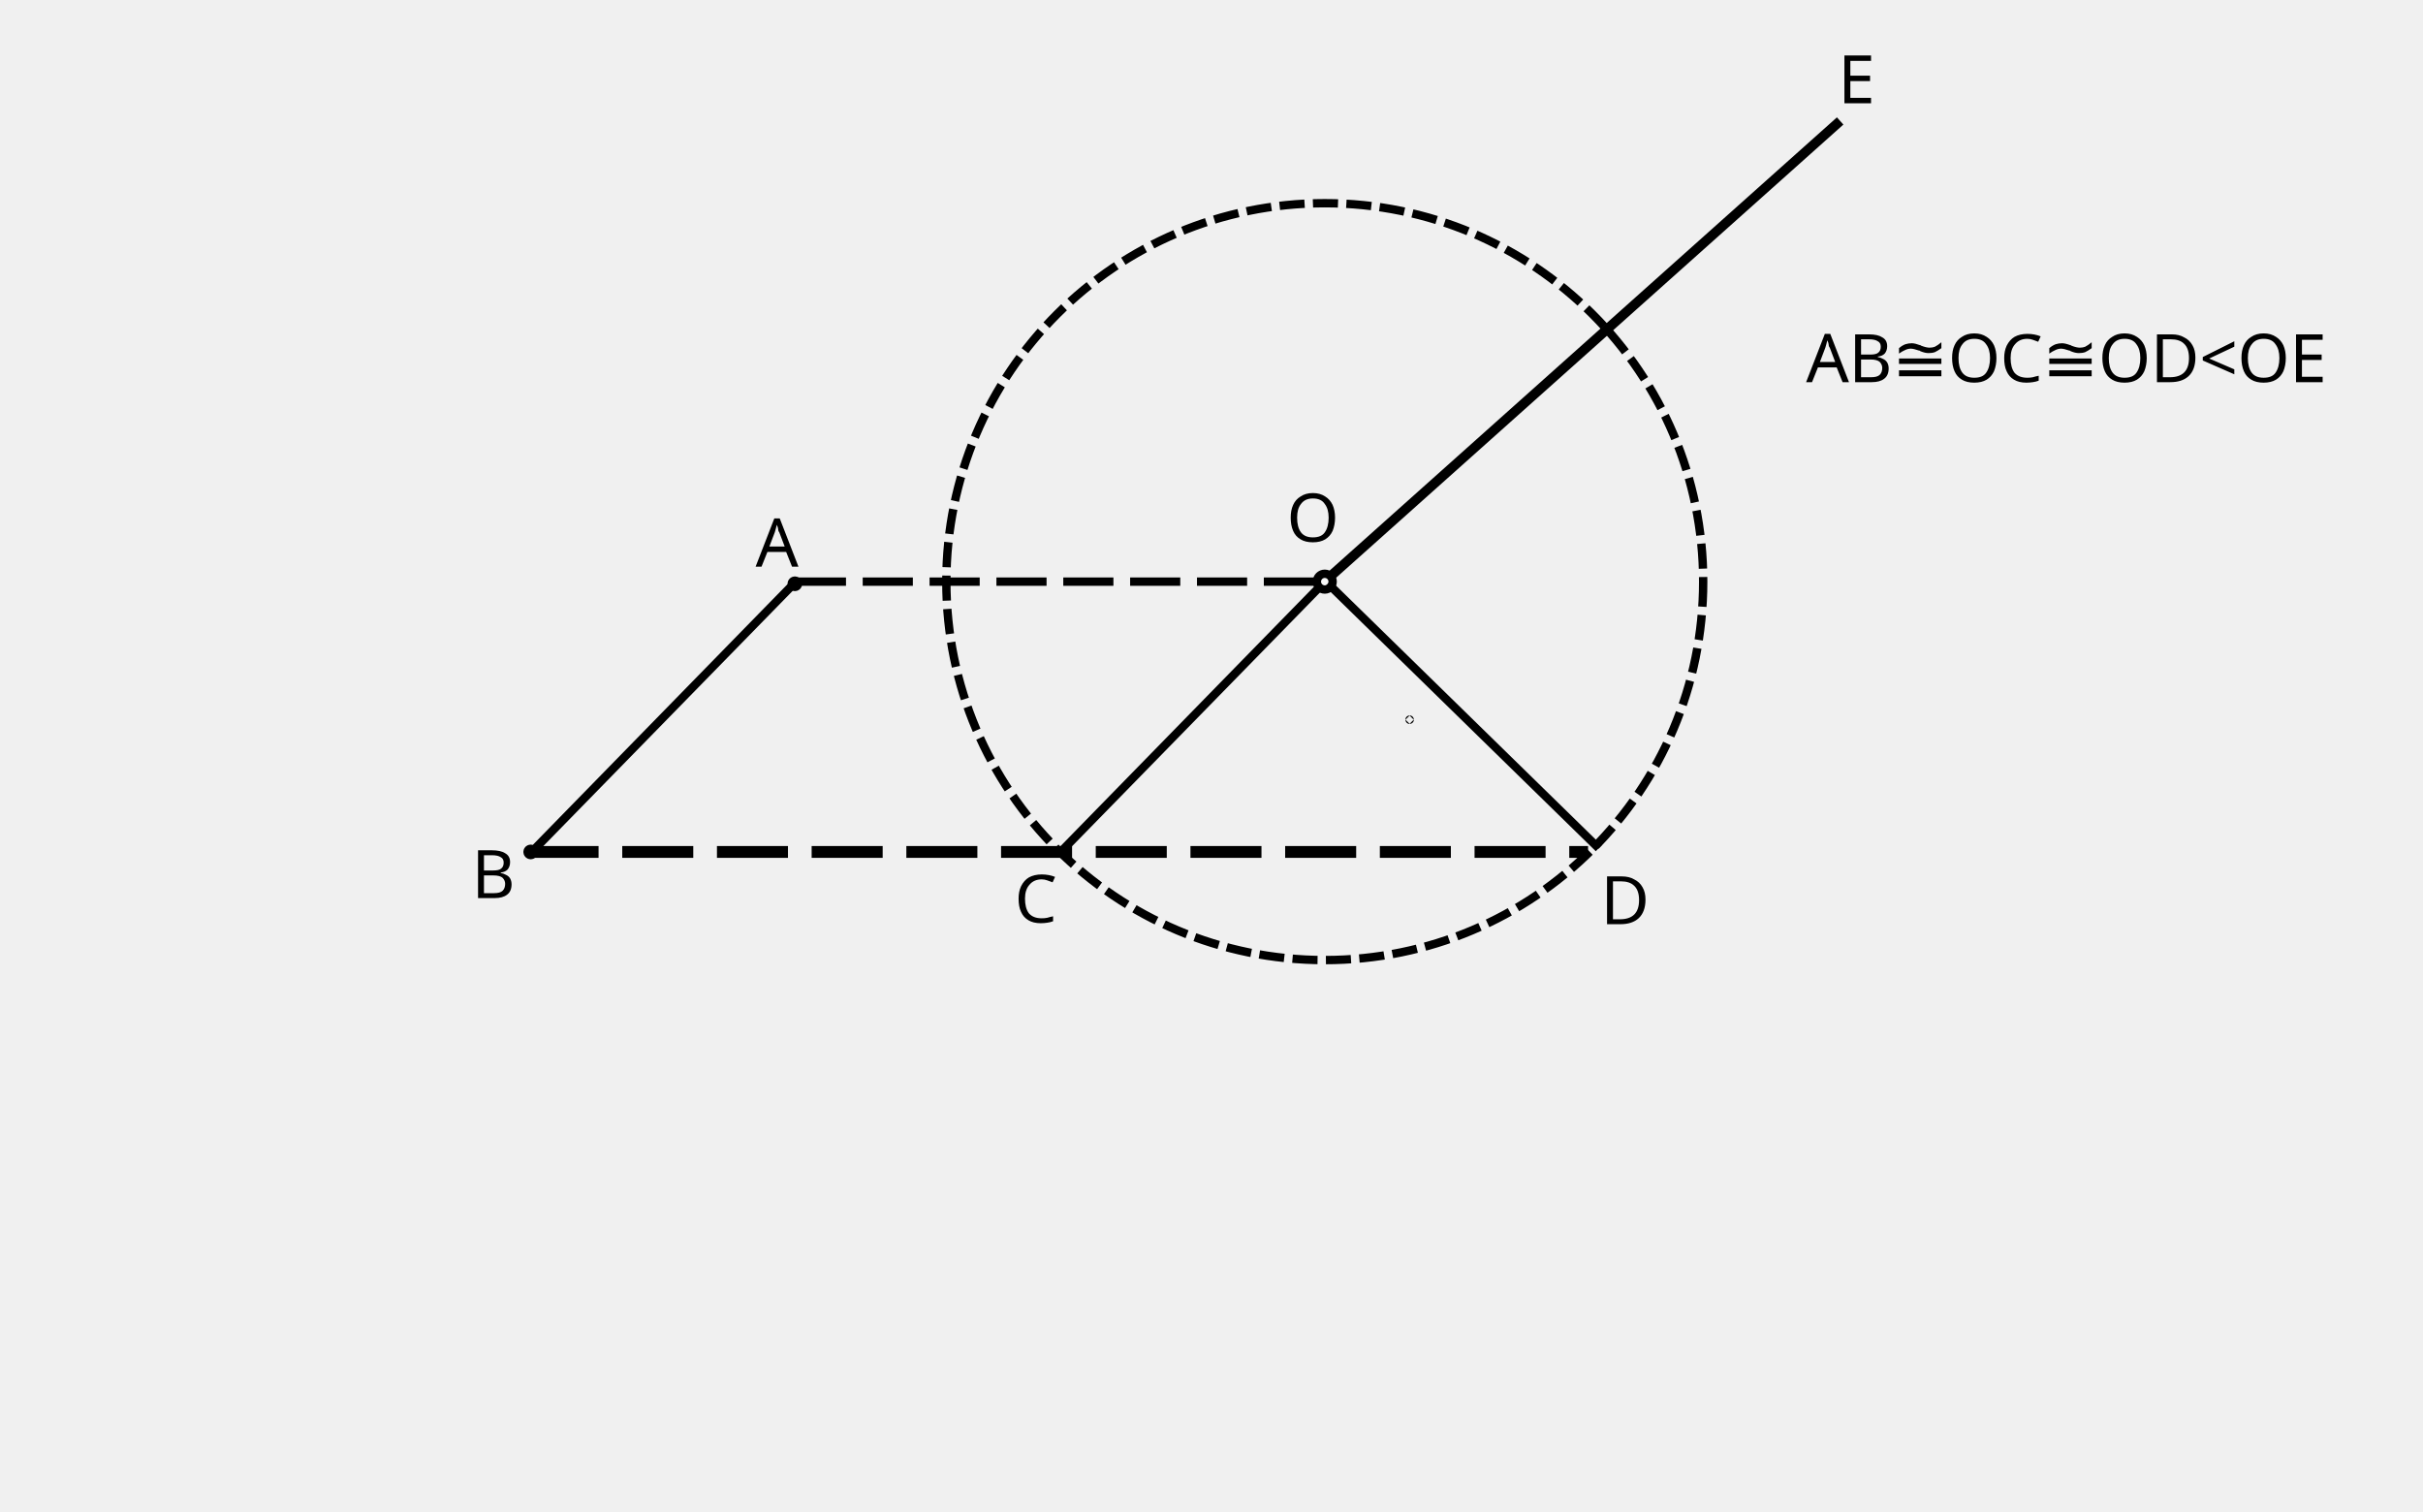
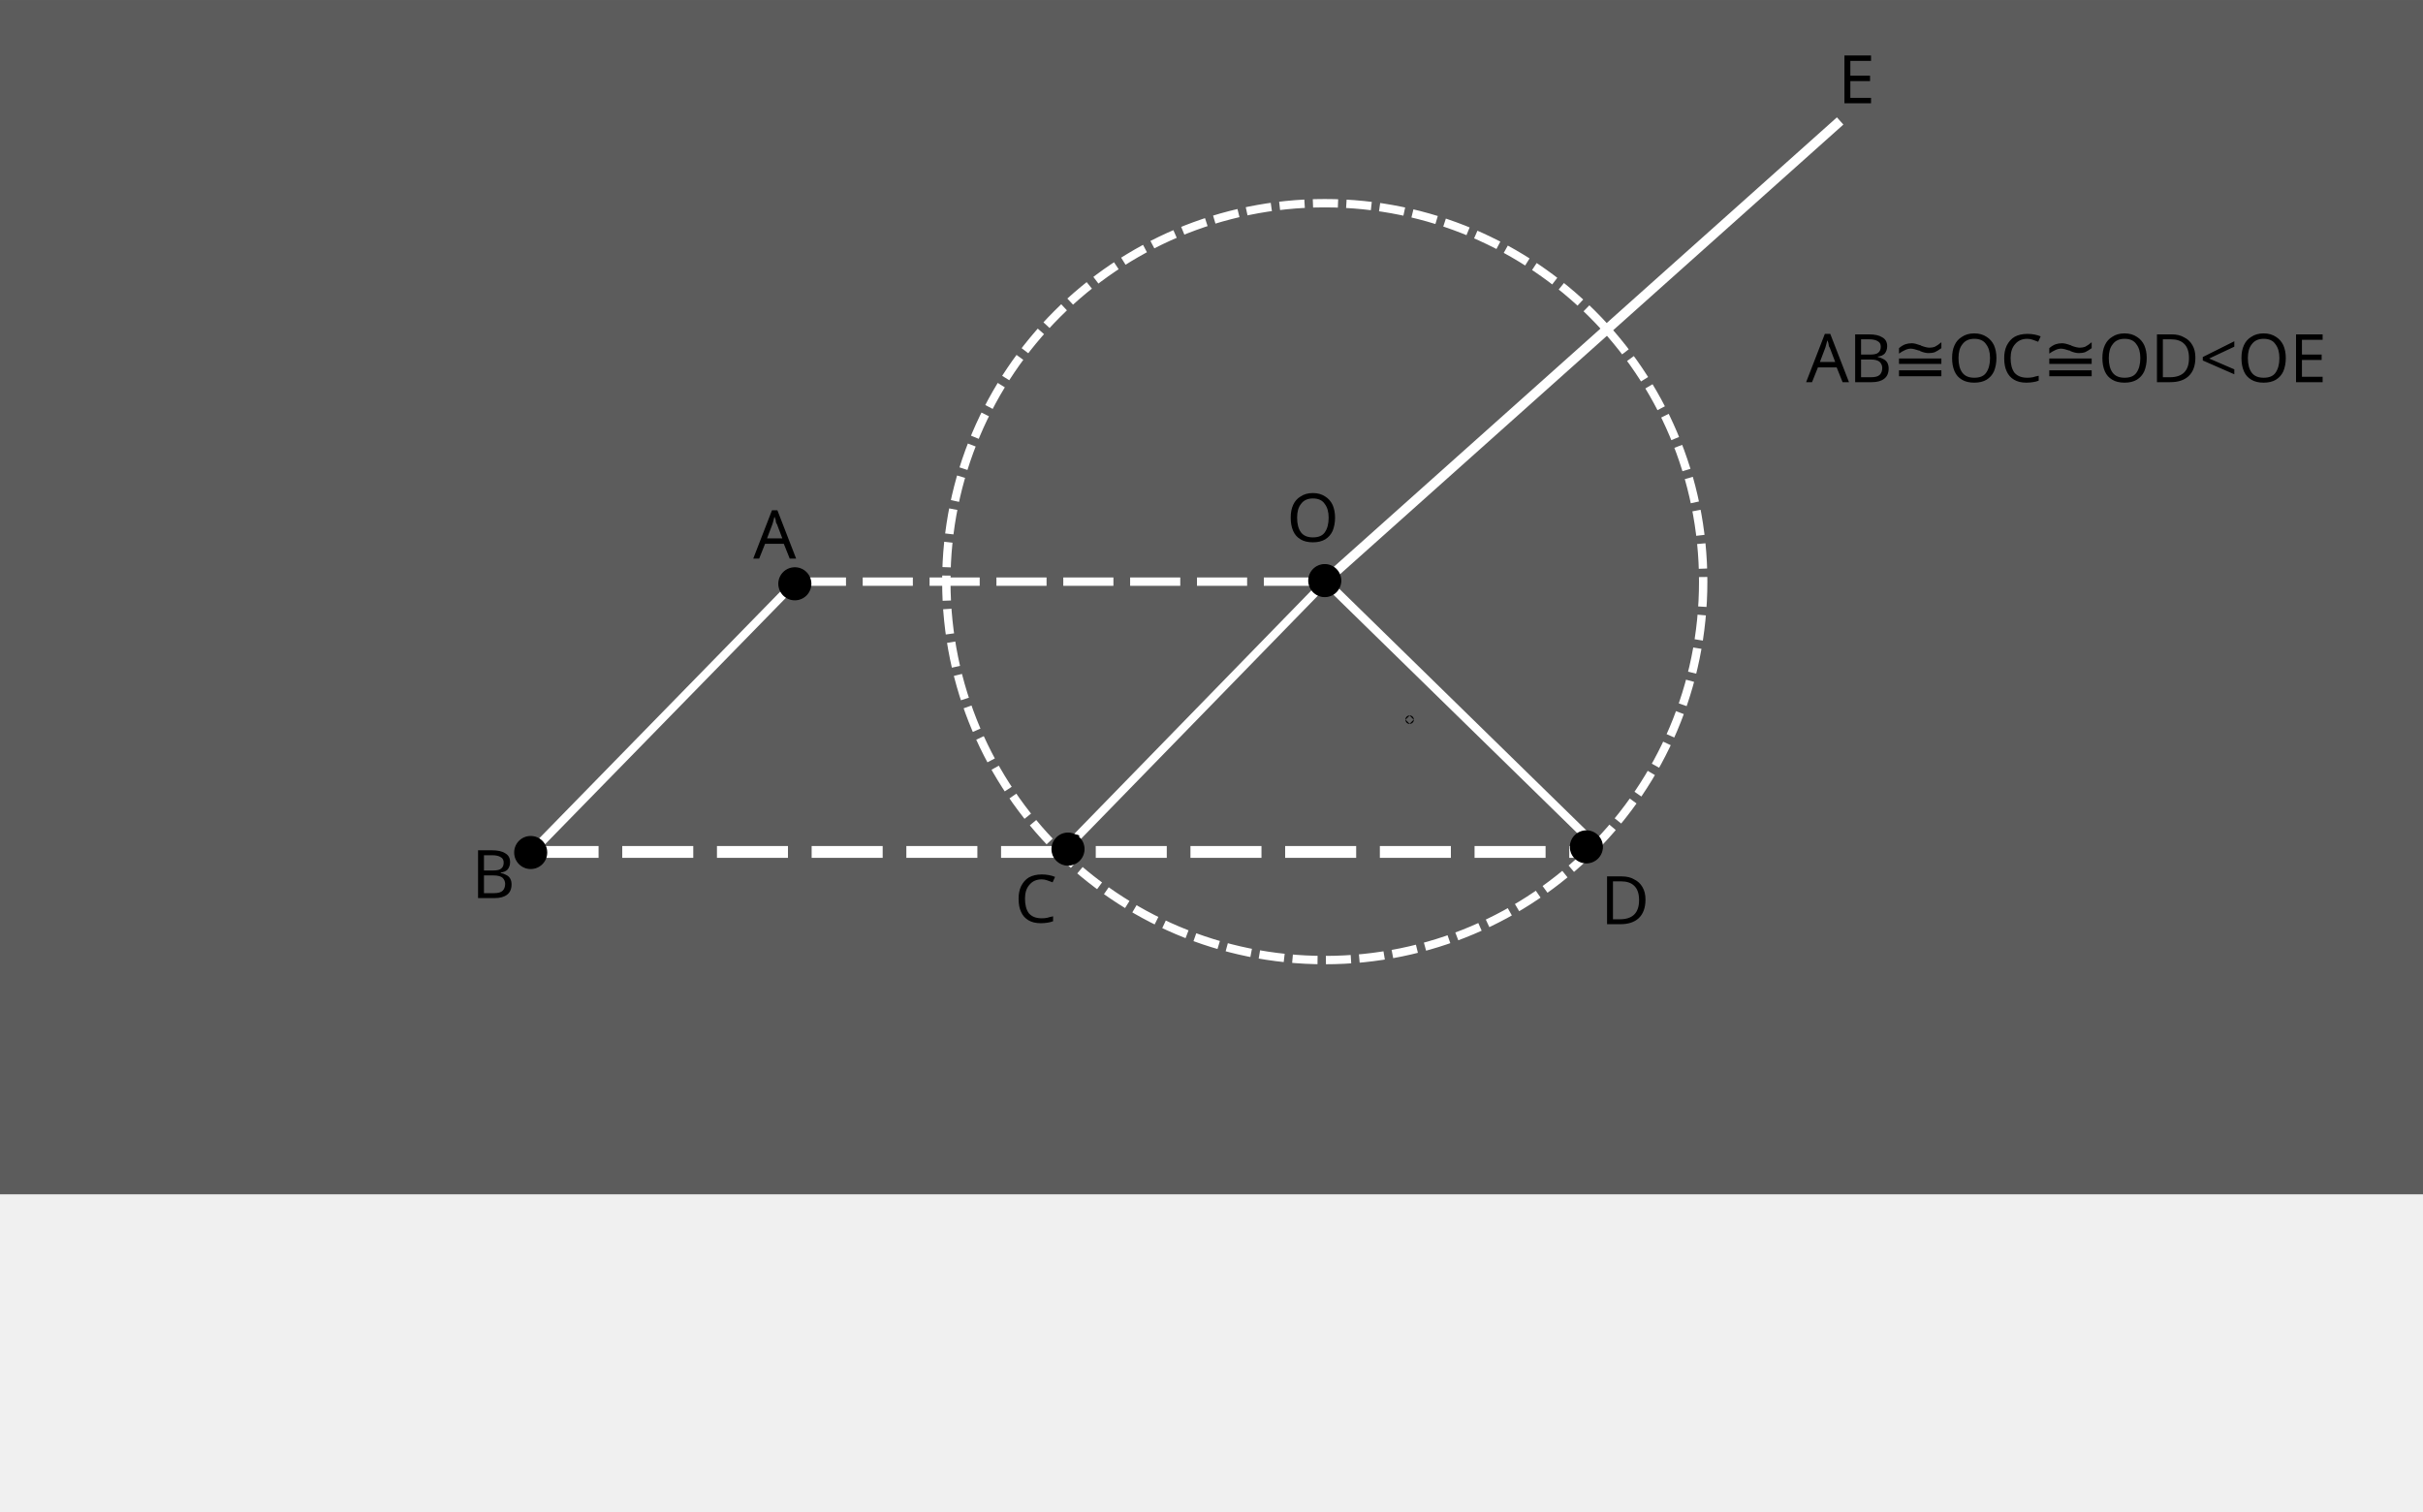
<svg xmlns="http://www.w3.org/2000/svg" xmlns:xlink="http://www.w3.org/1999/xlink" width="76.834mm" height="47.92mm" viewBox="0 0 76.834 47.92" version="1.1" id="svg1">
  <defs id="defs1">
    <linearGradient xlink:href="#linearGradient10" id="linearGradient11" x1="81.345" y1="152.998" x2="89.948" y2="152.998" gradientUnits="userSpaceOnUse" gradientTransform="translate(-11.05296,-16.19526)" />
    <linearGradient id="linearGradient10">
      <stop style="stop-color:#f9f9f9;stop-opacity:1;" offset="0" id="stop10" />
      <stop style="stop-color:#f9f9f9;stop-opacity:0;" offset="1" id="stop11" />
    </linearGradient>
  </defs>
  <g id="layer1" transform="translate(-53.56333,-114.0536)">
+     <rect style="fill:#5c5c5c;fill-opacity:1;stroke:none;stroke-width:0.235;stroke-opacity:1" id="rect1" width="76.834" height="37.87" x="53.563" y="114.054" />
    <circle style="fill:#000000;fill-opacity:1;stroke:#000000;stroke-width:0.265;stroke-linecap:butt;stroke-dasharray:0.53, 1.59;stroke-dashoffset:0;stroke-opacity:1" id="path31-8" cx="70.392" cy="141.068" r="0.1" />
-     <path style="fill:url(#linearGradient11);fill-opacity:1;stroke:#000000;stroke-width:0.265;stroke-dasharray:none;stroke-opacity:1" d="m 78.8,132.497 -8.413,8.61" id="path21-0" />
-     <circle style="fill:none;fill-opacity:1;stroke:#000000;stroke-width:0.265;stroke-dasharray:0.795,0.265;stroke-opacity:1;stroke-dashoffset:0" id="path18" cx="95.572" cy="132.497" r="12" />
-     <path style="fill:#f9f9f9;fill-opacity:1;stroke:#000000;stroke-width:0.265;stroke-dasharray:none;stroke-opacity:1" d="m 95.572,132.497 -8.413,8.61" id="path21" />
-     <circle style="fill:#f9f9f9;fill-opacity:1;stroke:#000000;stroke-width:0.265;stroke-dasharray:none;stroke-opacity:1" id="path22" cx="95.572" cy="132.497" r="0.25" />
-     <path style="fill:#f9f9f9;fill-opacity:1;stroke:#000000;stroke-width:0.265;stroke-dasharray:1.59, 0.53;stroke-dashoffset:0;stroke-opacity:1" d="M 78.8,132.497 H 95.572" id="path24" />
+     <path style="fill:url(#linearGradient11);fill-opacity:1;stroke:#ffffff;stroke-width:0.265;stroke-dasharray:none;stroke-opacity:1" d="m 78.8,132.497 -8.413,8.61" id="path21-0" />
+     <circle style="fill:none;fill-opacity:1;stroke:#ffffff;stroke-width:0.265;stroke-dasharray:0.795, 0.265;stroke-opacity:1;stroke-dashoffset:0" id="path18" cx="95.572" cy="132.497" r="12" />
+     <path style="fill:#f9f9f9;fill-opacity:1;stroke:#ffffff;stroke-width:0.263;stroke-dasharray:none;stroke-opacity:1" d="m 95.477,132.626 -8.331,8.552" id="path21" />
+     <circle style="fill:none;fill-opacity:1;stroke:#000000;stroke-width:0.265;stroke-dasharray:none;stroke-opacity:1" id="path22" cx="95.572" cy="132.497" r="0.25" />
+     <path style="fill:#f9f9f9;fill-opacity:1;stroke:#ffffff;stroke-width:0.265;stroke-dasharray:1.59, 0.53;stroke-dashoffset:0;stroke-opacity:1" d="M 78.8,132.497 H 95.572" id="path24" />
    <circle style="fill:#000000;fill-opacity:1;stroke:#000000;stroke-width:0.265;stroke-linecap:butt;stroke-dasharray:0.53, 1.59;stroke-dashoffset:0;stroke-opacity:1" id="path31" cx="78.769" cy="132.565" r="0.1" />
-     <text xml:space="preserve" style="font-style:normal;font-variant:normal;font-weight:normal;font-stretch:normal;font-size:2.117px;line-height:0.2;font-family:'CMU Serif';-inkscape-font-specification:'CMU Serif';fill:#000000;fill-opacity:1;stroke:#000000;stroke-width:0;stroke-linecap:butt;stroke-dasharray:none;stroke-dashoffset:0;stroke-opacity:1" x="77.523" y="132.027" id="text32">
-       <tspan id="tspan32" style="font-style:normal;font-variant:normal;font-weight:normal;font-stretch:normal;font-size:2.117px;line-height:0.2;font-family:'CMU Serif';-inkscape-font-specification:'CMU Serif';stroke-width:0;stroke-dasharray:none;stroke-dashoffset:0" x="77.523" y="132.027">A</tspan>
+     <circle style="fill:#000000;fill-opacity:1;stroke:#000000;stroke-width:0.265;stroke-linecap:butt;stroke-dasharray:0.53, 1.59;stroke-dashoffset:0;stroke-opacity:1" id="path31-5" cx="87.663" cy="140.745" r="0.1" />
+     <text xml:space="preserve" style="font-style:normal;font-variant:normal;font-weight:normal;font-stretch:normal;font-size:2.117px;line-height:0.2;font-family:'CMU Serif';-inkscape-font-specification:'CMU Serif';fill:#000000;fill-opacity:1;stroke:#000000;stroke-width:0;stroke-linecap:butt;stroke-dasharray:none;stroke-dashoffset:0;stroke-opacity:1" x="77.451" y="131.762" id="text32">
+       <tspan id="tspan32" style="font-style:normal;font-variant:normal;font-weight:normal;font-stretch:normal;font-size:2.117px;line-height:0.2;font-family:'CMU Serif';-inkscape-font-specification:'CMU Serif';stroke-width:0;stroke-dasharray:none;stroke-dashoffset:0" x="77.451" y="131.762">A</tspan>
    </text>
    <text xml:space="preserve" style="font-style:normal;font-variant:normal;font-weight:normal;font-stretch:normal;font-size:2.117px;font-family:'CMU Serif';-inkscape-font-specification:'CMU Serif';fill:#000000;stroke-width:0.265" x="68.519" y="142.531" id="text1">
      <tspan id="tspan1" style="stroke-width:0.265" x="68.519" y="142.531">B</tspan>
    </text>
    <text xml:space="preserve" style="font-style:normal;font-variant:normal;font-weight:normal;font-stretch:normal;font-size:2.117px;font-family:'CMU Serif';-inkscape-font-specification:'CMU Serif';fill:#000000;stroke-width:0.265" x="85.738" y="143.315" id="text2">
      <tspan id="tspan2" style="stroke-width:0.265" x="85.738" y="143.315">C</tspan>
    </text>
    <circle id="path5" style="fill:#000000;stroke:#000000;stroke-width:0.265" cx="98.263" cy="136.874" r="0.002" />
-     <path style="fill:#000000;stroke:#000000;stroke-width:0.307;stroke-opacity:1" d="M 95.815,132.272 111.915,117.889" id="path6" />
+     <path style="fill:#000000;stroke:#ffffff;stroke-width:0.307;stroke-opacity:1" d="M 95.815,132.272 111.915,117.889" id="path6" />
    <text xml:space="preserve" style="font-style:normal;font-variant:normal;font-weight:normal;font-stretch:normal;font-size:2.117px;font-family:'CMU Serif';-inkscape-font-specification:'CMU Serif';fill:#000000;stroke:none;stroke-width:0.265;stroke-opacity:1" x="111.846" y="117.327" id="text6">
      <tspan id="tspan6" style="stroke:none;stroke-width:0.265" x="111.846" y="117.327">E</tspan>
    </text>
    <text xml:space="preserve" style="font-style:normal;font-variant:normal;font-weight:normal;font-stretch:normal;font-size:2.117px;font-family:'CMU Serif';-inkscape-font-specification:'CMU Serif';fill:#000000;stroke:none;stroke-width:0.265;stroke-dasharray:none;stroke-dashoffset:0;stroke-opacity:1" x="94.367" y="131.234" id="text7">
      <tspan id="tspan7" style="stroke:none;stroke-width:0.265;stroke-dasharray:none" x="94.367" y="131.234">O</tspan>
    </text>
-     <path style="fill:#f9f9f9;fill-opacity:1;stroke:#000000;stroke-width:0.264;stroke-dasharray:none;stroke-opacity:1" d="m 95.675,132.559 8.583,8.392" id="path21-4" />
-     <path style="fill:#f9f9f9;fill-opacity:1;stroke:#000000;stroke-width:0.375;stroke-dasharray:2.252, 0.751;stroke-dashoffset:0;stroke-opacity:1" d="M 70.292,141.068 H 103.921" id="path24-0" />
+     <path style="fill:#f9f9f9;fill-opacity:1;stroke:#ffffff;stroke-width:0.264;stroke-dasharray:none;stroke-opacity:1" d="m 95.675,132.559 8.583,8.392" id="path21-4" />
+     <path style="fill:none;fill-opacity:1;stroke:#ffffff;stroke-width:0.375;stroke-dasharray:2.252, 0.751;stroke-dashoffset:0;stroke-opacity:1" d="M 70.292,141.068 H 103.921" id="path24-0" />
    <text xml:space="preserve" style="font-style:normal;font-variant:normal;font-weight:normal;font-stretch:normal;font-size:2.117px;font-family:'CMU Serif';-inkscape-font-specification:'CMU Serif';fill:#000000;stroke:none;stroke-width:0.265;stroke-dasharray:none;stroke-dashoffset:0;stroke-opacity:1" x="104.319" y="143.361" id="text8">
      <tspan id="tspan8" style="stroke-width:0.265" x="104.319" y="143.361">D</tspan>
    </text>
    <text xml:space="preserve" style="font-style:normal;font-variant:normal;font-weight:normal;font-stretch:normal;font-size:2.117px;font-family:'CMU Serif';-inkscape-font-specification:'CMU Serif';fill:#000000;fill-opacity:1;stroke-width:0.265;stroke-dasharray:none" x="110.837" y="126.175" id="text9">
      <tspan id="tspan9" style="font-style:normal;font-variant:normal;font-weight:normal;font-stretch:normal;font-size:2.117px;font-family:'CMU Serif';-inkscape-font-specification:'CMU Serif';fill:#000000;fill-opacity:1;stroke-width:0.265;stroke-dasharray:none" x="110.837" y="126.175">AB≅OC≅OD&lt;OE</tspan>
    </text>
+     <ellipse style="fill:#000000;fill-opacity:1;fill-rule:nonzero;stroke:#000000;stroke-width:0.041;stroke-dasharray:none;stroke-opacity:1" id="path13-4-2-7-9" cx="95.572" cy="132.464" rx="0.504" ry="0.504" />
+     <ellipse style="fill:#000000;fill-opacity:1;fill-rule:nonzero;stroke:#000000;stroke-width:0.041;stroke-dasharray:none;stroke-opacity:1" id="path13-4-2-7-9-2" cx="78.768" cy="132.565" rx="0.504" ry="0.504" />
+     <ellipse style="fill:#000000;fill-opacity:1;fill-rule:nonzero;stroke:#000000;stroke-width:0.041;stroke-dasharray:none;stroke-opacity:1" id="path13-4-2-7-9-3" cx="87.43" cy="140.978" rx="0.504" ry="0.504" />
+     <ellipse style="fill:#000000;fill-opacity:1;fill-rule:nonzero;stroke:#000000;stroke-width:0.041;stroke-dasharray:none;stroke-opacity:1" id="path13-4-2-7-9-26" cx="103.868" cy="140.907" rx="0.504" ry="0.504" />
+     <ellipse style="fill:#000000;fill-opacity:1;fill-rule:nonzero;stroke:#000000;stroke-width:0.041;stroke-dasharray:none;stroke-opacity:1" id="path13-4-2-7-9-9" cx="70.392" cy="141.086" rx="0.504" ry="0.504" />
  </g>
</svg>
